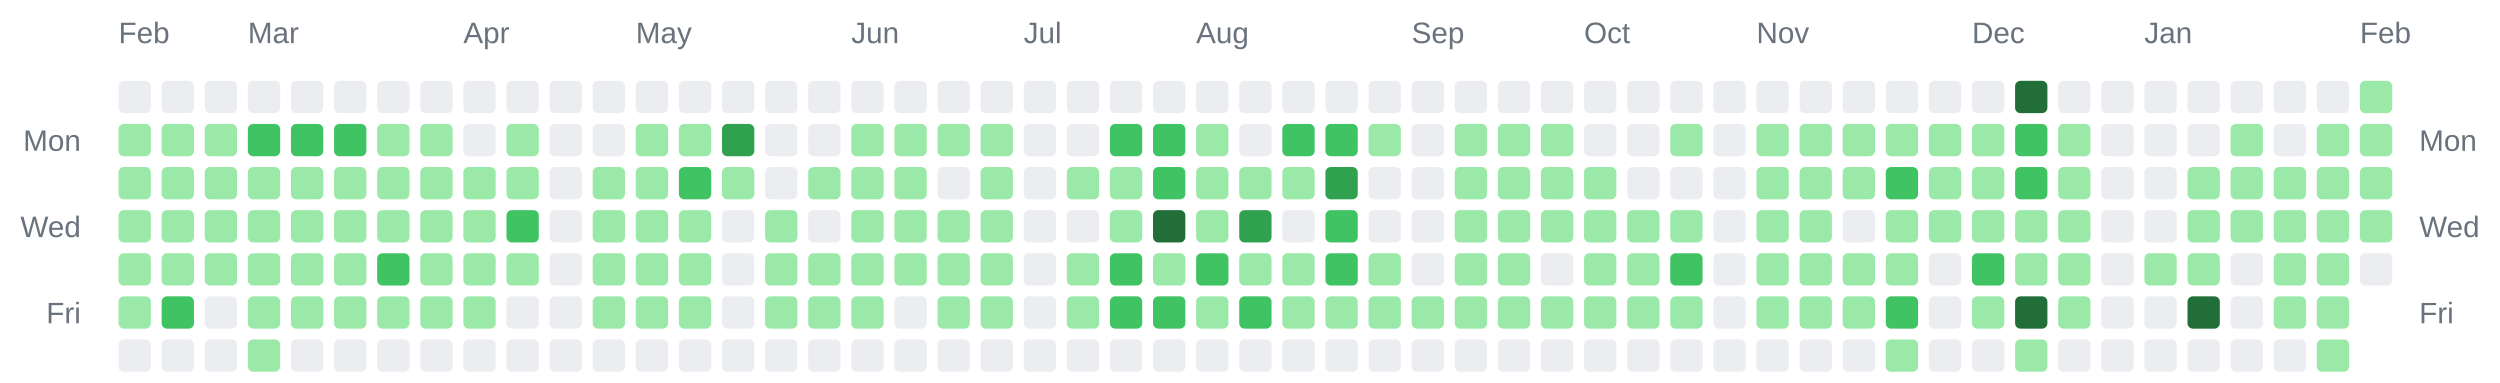
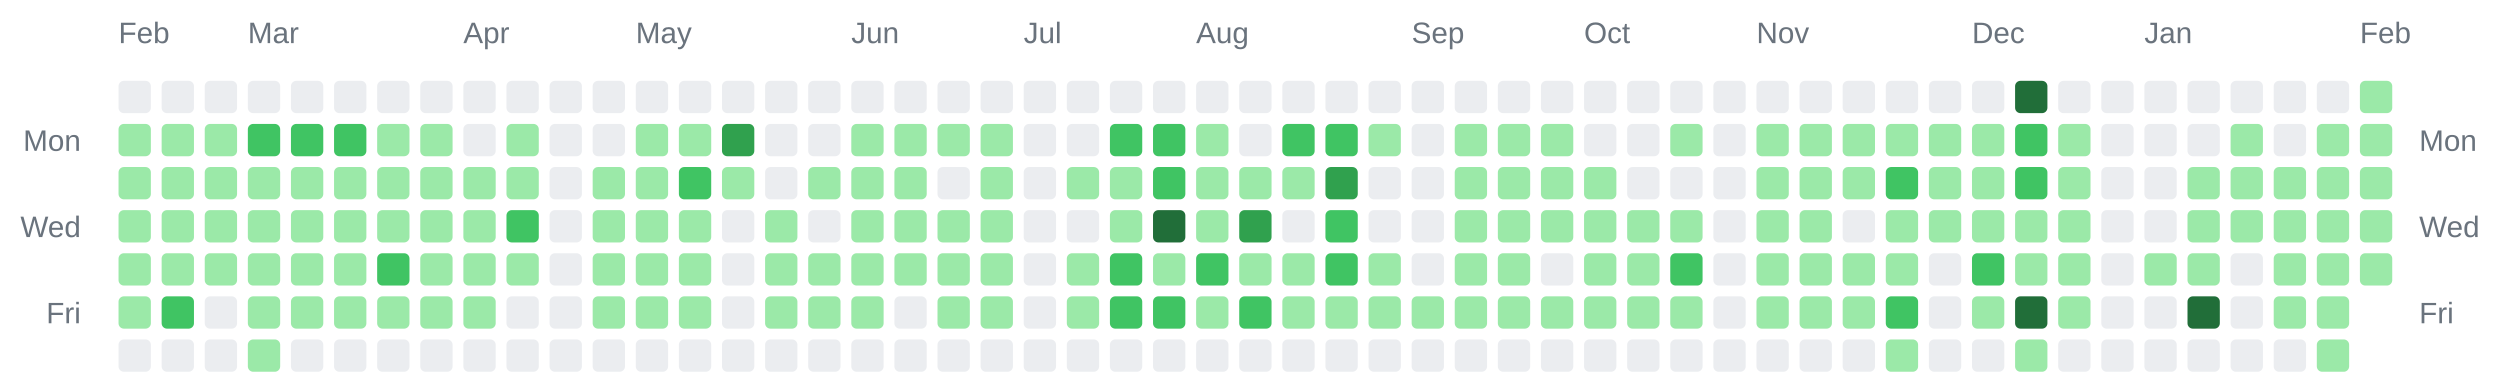
<svg xmlns="http://www.w3.org/2000/svg" width="928" height="142" viewBox="0 0 928 142" role="img" aria-label="Combined contributions calendar for donken and donken-lilly">
  <rect width="100%" height="100%" fill="transparent" /> // regular
  
  
  
  <text x="44" y="16" font-family="Arial, Helvetica, sans-serif" font-size="11" fill="#6a737d">Feb</text>
  <text x="92" y="16" font-family="Arial, Helvetica, sans-serif" font-size="11" fill="#6a737d">Mar</text>
  <text x="172" y="16" font-family="Arial, Helvetica, sans-serif" font-size="11" fill="#6a737d">Apr</text>
  <text x="236" y="16" font-family="Arial, Helvetica, sans-serif" font-size="11" fill="#6a737d">May</text>
  <text x="316" y="16" font-family="Arial, Helvetica, sans-serif" font-size="11" fill="#6a737d">Jun</text>
  <text x="380" y="16" font-family="Arial, Helvetica, sans-serif" font-size="11" fill="#6a737d">Jul</text>
  <text x="444" y="16" font-family="Arial, Helvetica, sans-serif" font-size="11" fill="#6a737d">Aug</text>
  <text x="524" y="16" font-family="Arial, Helvetica, sans-serif" font-size="11" fill="#6a737d">Sep</text>
  <text x="588" y="16" font-family="Arial, Helvetica, sans-serif" font-size="11" fill="#6a737d">Oct</text>
  <text x="652" y="16" font-family="Arial, Helvetica, sans-serif" font-size="11" fill="#6a737d">Nov</text>
  <text x="732" y="16" font-family="Arial, Helvetica, sans-serif" font-size="11" fill="#6a737d">Dec</text>
  <text x="796" y="16" font-family="Arial, Helvetica, sans-serif" font-size="11" fill="#6a737d">Jan</text>
  <text x="876" y="16" font-family="Arial, Helvetica, sans-serif" font-size="11" fill="#6a737d">Feb</text>
  <text x="30" y="56" text-anchor="end" font-family="Arial, Helvetica, sans-serif" font-size="11" fill="#6a737d">Mon</text>
  <text x="898" y="56" text-anchor="start" font-family="Arial, Helvetica, sans-serif" font-size="11" fill="#6a737d">Mon</text>
  <text x="30" y="88" text-anchor="end" font-family="Arial, Helvetica, sans-serif" font-size="11" fill="#6a737d">Wed</text>
  <text x="898" y="88" text-anchor="start" font-family="Arial, Helvetica, sans-serif" font-size="11" fill="#6a737d">Wed</text>
  <text x="30" y="120" text-anchor="end" font-family="Arial, Helvetica, sans-serif" font-size="11" fill="#6a737d">Fri</text>
  <text x="898" y="120" text-anchor="start" font-family="Arial, Helvetica, sans-serif" font-size="11" fill="#6a737d">Fri</text>
  <rect x="44" y="30" width="12" height="12" rx="2" ry="2" fill="#ebedf0" />
  <rect x="44" y="46" width="12" height="12" rx="2" ry="2" fill="#9be9a8" />
  <rect x="44" y="62" width="12" height="12" rx="2" ry="2" fill="#9be9a8" />
  <rect x="44" y="78" width="12" height="12" rx="2" ry="2" fill="#9be9a8" />
  <rect x="44" y="94" width="12" height="12" rx="2" ry="2" fill="#9be9a8" />
  <rect x="44" y="110" width="12" height="12" rx="2" ry="2" fill="#9be9a8" />
  <rect x="44" y="126" width="12" height="12" rx="2" ry="2" fill="#ebedf0" />
  <rect x="60" y="30" width="12" height="12" rx="2" ry="2" fill="#ebedf0" />
  <rect x="60" y="46" width="12" height="12" rx="2" ry="2" fill="#9be9a8" />
  <rect x="60" y="62" width="12" height="12" rx="2" ry="2" fill="#9be9a8" />
  <rect x="60" y="78" width="12" height="12" rx="2" ry="2" fill="#9be9a8" />
  <rect x="60" y="94" width="12" height="12" rx="2" ry="2" fill="#9be9a8" />
  <rect x="60" y="110" width="12" height="12" rx="2" ry="2" fill="#40c463" />
  <rect x="60" y="126" width="12" height="12" rx="2" ry="2" fill="#ebedf0" />
  <rect x="76" y="30" width="12" height="12" rx="2" ry="2" fill="#ebedf0" />
  <rect x="76" y="46" width="12" height="12" rx="2" ry="2" fill="#9be9a8" />
  <rect x="76" y="62" width="12" height="12" rx="2" ry="2" fill="#9be9a8" />
  <rect x="76" y="78" width="12" height="12" rx="2" ry="2" fill="#9be9a8" />
  <rect x="76" y="94" width="12" height="12" rx="2" ry="2" fill="#9be9a8" />
  <rect x="76" y="110" width="12" height="12" rx="2" ry="2" fill="#ebedf0" />
  <rect x="76" y="126" width="12" height="12" rx="2" ry="2" fill="#ebedf0" />
  <rect x="92" y="30" width="12" height="12" rx="2" ry="2" fill="#ebedf0" />
  <rect x="92" y="46" width="12" height="12" rx="2" ry="2" fill="#40c463" />
  <rect x="92" y="62" width="12" height="12" rx="2" ry="2" fill="#9be9a8" />
  <rect x="92" y="78" width="12" height="12" rx="2" ry="2" fill="#9be9a8" />
  <rect x="92" y="94" width="12" height="12" rx="2" ry="2" fill="#9be9a8" />
  <rect x="92" y="110" width="12" height="12" rx="2" ry="2" fill="#9be9a8" />
  <rect x="92" y="126" width="12" height="12" rx="2" ry="2" fill="#9be9a8" />
  <rect x="108" y="30" width="12" height="12" rx="2" ry="2" fill="#ebedf0" />
  <rect x="108" y="46" width="12" height="12" rx="2" ry="2" fill="#40c463" />
  <rect x="108" y="62" width="12" height="12" rx="2" ry="2" fill="#9be9a8" />
  <rect x="108" y="78" width="12" height="12" rx="2" ry="2" fill="#9be9a8" />
  <rect x="108" y="94" width="12" height="12" rx="2" ry="2" fill="#9be9a8" />
  <rect x="108" y="110" width="12" height="12" rx="2" ry="2" fill="#9be9a8" />
  <rect x="108" y="126" width="12" height="12" rx="2" ry="2" fill="#ebedf0" />
  <rect x="124" y="30" width="12" height="12" rx="2" ry="2" fill="#ebedf0" />
  <rect x="124" y="46" width="12" height="12" rx="2" ry="2" fill="#40c463" />
  <rect x="124" y="62" width="12" height="12" rx="2" ry="2" fill="#9be9a8" />
  <rect x="124" y="78" width="12" height="12" rx="2" ry="2" fill="#9be9a8" />
  <rect x="124" y="94" width="12" height="12" rx="2" ry="2" fill="#9be9a8" />
  <rect x="124" y="110" width="12" height="12" rx="2" ry="2" fill="#9be9a8" />
  <rect x="124" y="126" width="12" height="12" rx="2" ry="2" fill="#ebedf0" />
  <rect x="140" y="30" width="12" height="12" rx="2" ry="2" fill="#ebedf0" />
  <rect x="140" y="46" width="12" height="12" rx="2" ry="2" fill="#9be9a8" />
  <rect x="140" y="62" width="12" height="12" rx="2" ry="2" fill="#9be9a8" />
  <rect x="140" y="78" width="12" height="12" rx="2" ry="2" fill="#9be9a8" />
  <rect x="140" y="94" width="12" height="12" rx="2" ry="2" fill="#40c463" />
  <rect x="140" y="110" width="12" height="12" rx="2" ry="2" fill="#9be9a8" />
  <rect x="140" y="126" width="12" height="12" rx="2" ry="2" fill="#ebedf0" />
  <rect x="156" y="30" width="12" height="12" rx="2" ry="2" fill="#ebedf0" />
  <rect x="156" y="46" width="12" height="12" rx="2" ry="2" fill="#9be9a8" />
  <rect x="156" y="62" width="12" height="12" rx="2" ry="2" fill="#9be9a8" />
  <rect x="156" y="78" width="12" height="12" rx="2" ry="2" fill="#9be9a8" />
  <rect x="156" y="94" width="12" height="12" rx="2" ry="2" fill="#9be9a8" />
  <rect x="156" y="110" width="12" height="12" rx="2" ry="2" fill="#9be9a8" />
  <rect x="156" y="126" width="12" height="12" rx="2" ry="2" fill="#ebedf0" />
  <rect x="172" y="30" width="12" height="12" rx="2" ry="2" fill="#ebedf0" />
  <rect x="172" y="46" width="12" height="12" rx="2" ry="2" fill="#ebedf0" />
  <rect x="172" y="62" width="12" height="12" rx="2" ry="2" fill="#9be9a8" />
  <rect x="172" y="78" width="12" height="12" rx="2" ry="2" fill="#9be9a8" />
  <rect x="172" y="94" width="12" height="12" rx="2" ry="2" fill="#9be9a8" />
  <rect x="172" y="110" width="12" height="12" rx="2" ry="2" fill="#9be9a8" />
  <rect x="172" y="126" width="12" height="12" rx="2" ry="2" fill="#ebedf0" />
  <rect x="188" y="30" width="12" height="12" rx="2" ry="2" fill="#ebedf0" />
  <rect x="188" y="46" width="12" height="12" rx="2" ry="2" fill="#9be9a8" />
  <rect x="188" y="62" width="12" height="12" rx="2" ry="2" fill="#9be9a8" />
  <rect x="188" y="78" width="12" height="12" rx="2" ry="2" fill="#40c463" />
  <rect x="188" y="94" width="12" height="12" rx="2" ry="2" fill="#9be9a8" />
  <rect x="188" y="110" width="12" height="12" rx="2" ry="2" fill="#ebedf0" />
  <rect x="188" y="126" width="12" height="12" rx="2" ry="2" fill="#ebedf0" />
  <rect x="204" y="30" width="12" height="12" rx="2" ry="2" fill="#ebedf0" />
  <rect x="204" y="46" width="12" height="12" rx="2" ry="2" fill="#ebedf0" />
  <rect x="204" y="62" width="12" height="12" rx="2" ry="2" fill="#ebedf0" />
  <rect x="204" y="78" width="12" height="12" rx="2" ry="2" fill="#ebedf0" />
  <rect x="204" y="94" width="12" height="12" rx="2" ry="2" fill="#ebedf0" />
  <rect x="204" y="110" width="12" height="12" rx="2" ry="2" fill="#ebedf0" />
  <rect x="204" y="126" width="12" height="12" rx="2" ry="2" fill="#ebedf0" />
  <rect x="220" y="30" width="12" height="12" rx="2" ry="2" fill="#ebedf0" />
  <rect x="220" y="46" width="12" height="12" rx="2" ry="2" fill="#ebedf0" />
  <rect x="220" y="62" width="12" height="12" rx="2" ry="2" fill="#9be9a8" />
  <rect x="220" y="78" width="12" height="12" rx="2" ry="2" fill="#9be9a8" />
  <rect x="220" y="94" width="12" height="12" rx="2" ry="2" fill="#9be9a8" />
  <rect x="220" y="110" width="12" height="12" rx="2" ry="2" fill="#9be9a8" />
  <rect x="220" y="126" width="12" height="12" rx="2" ry="2" fill="#ebedf0" />
  <rect x="236" y="30" width="12" height="12" rx="2" ry="2" fill="#ebedf0" />
  <rect x="236" y="46" width="12" height="12" rx="2" ry="2" fill="#9be9a8" />
  <rect x="236" y="62" width="12" height="12" rx="2" ry="2" fill="#9be9a8" />
  <rect x="236" y="78" width="12" height="12" rx="2" ry="2" fill="#9be9a8" />
  <rect x="236" y="94" width="12" height="12" rx="2" ry="2" fill="#9be9a8" />
  <rect x="236" y="110" width="12" height="12" rx="2" ry="2" fill="#9be9a8" />
  <rect x="236" y="126" width="12" height="12" rx="2" ry="2" fill="#ebedf0" />
  <rect x="252" y="30" width="12" height="12" rx="2" ry="2" fill="#ebedf0" />
  <rect x="252" y="46" width="12" height="12" rx="2" ry="2" fill="#9be9a8" />
  <rect x="252" y="62" width="12" height="12" rx="2" ry="2" fill="#40c463" />
  <rect x="252" y="78" width="12" height="12" rx="2" ry="2" fill="#9be9a8" />
  <rect x="252" y="94" width="12" height="12" rx="2" ry="2" fill="#9be9a8" />
  <rect x="252" y="110" width="12" height="12" rx="2" ry="2" fill="#9be9a8" />
  <rect x="252" y="126" width="12" height="12" rx="2" ry="2" fill="#ebedf0" />
  <rect x="268" y="30" width="12" height="12" rx="2" ry="2" fill="#ebedf0" />
  <rect x="268" y="46" width="12" height="12" rx="2" ry="2" fill="#30a14e" />
  <rect x="268" y="62" width="12" height="12" rx="2" ry="2" fill="#9be9a8" />
  <rect x="268" y="78" width="12" height="12" rx="2" ry="2" fill="#ebedf0" />
  <rect x="268" y="94" width="12" height="12" rx="2" ry="2" fill="#ebedf0" />
  <rect x="268" y="110" width="12" height="12" rx="2" ry="2" fill="#ebedf0" />
  <rect x="268" y="126" width="12" height="12" rx="2" ry="2" fill="#ebedf0" />
  <rect x="284" y="30" width="12" height="12" rx="2" ry="2" fill="#ebedf0" />
  <rect x="284" y="46" width="12" height="12" rx="2" ry="2" fill="#ebedf0" />
  <rect x="284" y="62" width="12" height="12" rx="2" ry="2" fill="#ebedf0" />
  <rect x="284" y="78" width="12" height="12" rx="2" ry="2" fill="#9be9a8" />
  <rect x="284" y="94" width="12" height="12" rx="2" ry="2" fill="#9be9a8" />
  <rect x="284" y="110" width="12" height="12" rx="2" ry="2" fill="#9be9a8" />
  <rect x="284" y="126" width="12" height="12" rx="2" ry="2" fill="#ebedf0" />
  <rect x="300" y="30" width="12" height="12" rx="2" ry="2" fill="#ebedf0" />
  <rect x="300" y="46" width="12" height="12" rx="2" ry="2" fill="#ebedf0" />
  <rect x="300" y="62" width="12" height="12" rx="2" ry="2" fill="#9be9a8" />
  <rect x="300" y="78" width="12" height="12" rx="2" ry="2" fill="#ebedf0" />
  <rect x="300" y="94" width="12" height="12" rx="2" ry="2" fill="#9be9a8" />
  <rect x="300" y="110" width="12" height="12" rx="2" ry="2" fill="#9be9a8" />
  <rect x="300" y="126" width="12" height="12" rx="2" ry="2" fill="#ebedf0" />
  <rect x="316" y="30" width="12" height="12" rx="2" ry="2" fill="#ebedf0" />
  <rect x="316" y="46" width="12" height="12" rx="2" ry="2" fill="#9be9a8" />
  <rect x="316" y="62" width="12" height="12" rx="2" ry="2" fill="#9be9a8" />
  <rect x="316" y="78" width="12" height="12" rx="2" ry="2" fill="#9be9a8" />
  <rect x="316" y="94" width="12" height="12" rx="2" ry="2" fill="#9be9a8" />
  <rect x="316" y="110" width="12" height="12" rx="2" ry="2" fill="#9be9a8" />
  <rect x="316" y="126" width="12" height="12" rx="2" ry="2" fill="#ebedf0" />
  <rect x="332" y="30" width="12" height="12" rx="2" ry="2" fill="#ebedf0" />
  <rect x="332" y="46" width="12" height="12" rx="2" ry="2" fill="#9be9a8" />
  <rect x="332" y="62" width="12" height="12" rx="2" ry="2" fill="#9be9a8" />
  <rect x="332" y="78" width="12" height="12" rx="2" ry="2" fill="#9be9a8" />
  <rect x="332" y="94" width="12" height="12" rx="2" ry="2" fill="#9be9a8" />
  <rect x="332" y="110" width="12" height="12" rx="2" ry="2" fill="#ebedf0" />
  <rect x="332" y="126" width="12" height="12" rx="2" ry="2" fill="#ebedf0" />
  <rect x="348" y="30" width="12" height="12" rx="2" ry="2" fill="#ebedf0" />
  <rect x="348" y="46" width="12" height="12" rx="2" ry="2" fill="#9be9a8" />
  <rect x="348" y="62" width="12" height="12" rx="2" ry="2" fill="#ebedf0" />
  <rect x="348" y="78" width="12" height="12" rx="2" ry="2" fill="#9be9a8" />
  <rect x="348" y="94" width="12" height="12" rx="2" ry="2" fill="#9be9a8" />
  <rect x="348" y="110" width="12" height="12" rx="2" ry="2" fill="#9be9a8" />
  <rect x="348" y="126" width="12" height="12" rx="2" ry="2" fill="#ebedf0" />
  <rect x="364" y="30" width="12" height="12" rx="2" ry="2" fill="#ebedf0" />
  <rect x="364" y="46" width="12" height="12" rx="2" ry="2" fill="#9be9a8" />
  <rect x="364" y="62" width="12" height="12" rx="2" ry="2" fill="#9be9a8" />
  <rect x="364" y="78" width="12" height="12" rx="2" ry="2" fill="#9be9a8" />
  <rect x="364" y="94" width="12" height="12" rx="2" ry="2" fill="#9be9a8" />
  <rect x="364" y="110" width="12" height="12" rx="2" ry="2" fill="#9be9a8" />
  <rect x="364" y="126" width="12" height="12" rx="2" ry="2" fill="#ebedf0" />
  <rect x="380" y="30" width="12" height="12" rx="2" ry="2" fill="#ebedf0" />
  <rect x="380" y="46" width="12" height="12" rx="2" ry="2" fill="#ebedf0" />
  <rect x="380" y="62" width="12" height="12" rx="2" ry="2" fill="#ebedf0" />
  <rect x="380" y="78" width="12" height="12" rx="2" ry="2" fill="#ebedf0" />
  <rect x="380" y="94" width="12" height="12" rx="2" ry="2" fill="#ebedf0" />
  <rect x="380" y="110" width="12" height="12" rx="2" ry="2" fill="#ebedf0" />
  <rect x="380" y="126" width="12" height="12" rx="2" ry="2" fill="#ebedf0" />
  <rect x="396" y="30" width="12" height="12" rx="2" ry="2" fill="#ebedf0" />
  <rect x="396" y="46" width="12" height="12" rx="2" ry="2" fill="#ebedf0" />
  <rect x="396" y="62" width="12" height="12" rx="2" ry="2" fill="#9be9a8" />
  <rect x="396" y="78" width="12" height="12" rx="2" ry="2" fill="#ebedf0" />
  <rect x="396" y="94" width="12" height="12" rx="2" ry="2" fill="#9be9a8" />
  <rect x="396" y="110" width="12" height="12" rx="2" ry="2" fill="#9be9a8" />
  <rect x="396" y="126" width="12" height="12" rx="2" ry="2" fill="#ebedf0" />
  <rect x="412" y="30" width="12" height="12" rx="2" ry="2" fill="#ebedf0" />
  <rect x="412" y="46" width="12" height="12" rx="2" ry="2" fill="#40c463" />
  <rect x="412" y="62" width="12" height="12" rx="2" ry="2" fill="#9be9a8" />
  <rect x="412" y="78" width="12" height="12" rx="2" ry="2" fill="#9be9a8" />
  <rect x="412" y="94" width="12" height="12" rx="2" ry="2" fill="#40c463" />
  <rect x="412" y="110" width="12" height="12" rx="2" ry="2" fill="#40c463" />
  <rect x="412" y="126" width="12" height="12" rx="2" ry="2" fill="#ebedf0" />
  <rect x="428" y="30" width="12" height="12" rx="2" ry="2" fill="#ebedf0" />
  <rect x="428" y="46" width="12" height="12" rx="2" ry="2" fill="#40c463" />
  <rect x="428" y="62" width="12" height="12" rx="2" ry="2" fill="#40c463" />
  <rect x="428" y="78" width="12" height="12" rx="2" ry="2" fill="#216e39" />
  <rect x="428" y="94" width="12" height="12" rx="2" ry="2" fill="#9be9a8" />
  <rect x="428" y="110" width="12" height="12" rx="2" ry="2" fill="#40c463" />
  <rect x="428" y="126" width="12" height="12" rx="2" ry="2" fill="#ebedf0" />
  <rect x="444" y="30" width="12" height="12" rx="2" ry="2" fill="#ebedf0" />
  <rect x="444" y="46" width="12" height="12" rx="2" ry="2" fill="#9be9a8" />
  <rect x="444" y="62" width="12" height="12" rx="2" ry="2" fill="#9be9a8" />
  <rect x="444" y="78" width="12" height="12" rx="2" ry="2" fill="#9be9a8" />
  <rect x="444" y="94" width="12" height="12" rx="2" ry="2" fill="#40c463" />
  <rect x="444" y="110" width="12" height="12" rx="2" ry="2" fill="#9be9a8" />
  <rect x="444" y="126" width="12" height="12" rx="2" ry="2" fill="#ebedf0" />
  <rect x="460" y="30" width="12" height="12" rx="2" ry="2" fill="#ebedf0" />
  <rect x="460" y="46" width="12" height="12" rx="2" ry="2" fill="#ebedf0" />
  <rect x="460" y="62" width="12" height="12" rx="2" ry="2" fill="#9be9a8" />
  <rect x="460" y="78" width="12" height="12" rx="2" ry="2" fill="#30a14e" />
  <rect x="460" y="94" width="12" height="12" rx="2" ry="2" fill="#9be9a8" />
  <rect x="460" y="110" width="12" height="12" rx="2" ry="2" fill="#40c463" />
  <rect x="460" y="126" width="12" height="12" rx="2" ry="2" fill="#ebedf0" />
  <rect x="476" y="30" width="12" height="12" rx="2" ry="2" fill="#ebedf0" />
  <rect x="476" y="46" width="12" height="12" rx="2" ry="2" fill="#40c463" />
  <rect x="476" y="62" width="12" height="12" rx="2" ry="2" fill="#9be9a8" />
  <rect x="476" y="78" width="12" height="12" rx="2" ry="2" fill="#ebedf0" />
  <rect x="476" y="94" width="12" height="12" rx="2" ry="2" fill="#9be9a8" />
  <rect x="476" y="110" width="12" height="12" rx="2" ry="2" fill="#9be9a8" />
  <rect x="476" y="126" width="12" height="12" rx="2" ry="2" fill="#ebedf0" />
  <rect x="492" y="30" width="12" height="12" rx="2" ry="2" fill="#ebedf0" />
  <rect x="492" y="46" width="12" height="12" rx="2" ry="2" fill="#40c463" />
  <rect x="492" y="62" width="12" height="12" rx="2" ry="2" fill="#30a14e" />
  <rect x="492" y="78" width="12" height="12" rx="2" ry="2" fill="#40c463" />
  <rect x="492" y="94" width="12" height="12" rx="2" ry="2" fill="#40c463" />
  <rect x="492" y="110" width="12" height="12" rx="2" ry="2" fill="#9be9a8" />
  <rect x="492" y="126" width="12" height="12" rx="2" ry="2" fill="#ebedf0" />
  <rect x="508" y="30" width="12" height="12" rx="2" ry="2" fill="#ebedf0" />
  <rect x="508" y="46" width="12" height="12" rx="2" ry="2" fill="#9be9a8" />
  <rect x="508" y="62" width="12" height="12" rx="2" ry="2" fill="#ebedf0" />
  <rect x="508" y="78" width="12" height="12" rx="2" ry="2" fill="#ebedf0" />
  <rect x="508" y="94" width="12" height="12" rx="2" ry="2" fill="#9be9a8" />
  <rect x="508" y="110" width="12" height="12" rx="2" ry="2" fill="#9be9a8" />
  <rect x="508" y="126" width="12" height="12" rx="2" ry="2" fill="#ebedf0" />
  <rect x="524" y="30" width="12" height="12" rx="2" ry="2" fill="#ebedf0" />
  <rect x="524" y="46" width="12" height="12" rx="2" ry="2" fill="#ebedf0" />
  <rect x="524" y="62" width="12" height="12" rx="2" ry="2" fill="#ebedf0" />
  <rect x="524" y="78" width="12" height="12" rx="2" ry="2" fill="#ebedf0" />
  <rect x="524" y="94" width="12" height="12" rx="2" ry="2" fill="#ebedf0" />
  <rect x="524" y="110" width="12" height="12" rx="2" ry="2" fill="#9be9a8" />
  <rect x="524" y="126" width="12" height="12" rx="2" ry="2" fill="#ebedf0" />
  <rect x="540" y="30" width="12" height="12" rx="2" ry="2" fill="#ebedf0" />
  <rect x="540" y="46" width="12" height="12" rx="2" ry="2" fill="#9be9a8" />
  <rect x="540" y="62" width="12" height="12" rx="2" ry="2" fill="#9be9a8" />
  <rect x="540" y="78" width="12" height="12" rx="2" ry="2" fill="#9be9a8" />
  <rect x="540" y="94" width="12" height="12" rx="2" ry="2" fill="#9be9a8" />
  <rect x="540" y="110" width="12" height="12" rx="2" ry="2" fill="#9be9a8" />
  <rect x="540" y="126" width="12" height="12" rx="2" ry="2" fill="#ebedf0" />
  <rect x="556" y="30" width="12" height="12" rx="2" ry="2" fill="#ebedf0" />
  <rect x="556" y="46" width="12" height="12" rx="2" ry="2" fill="#9be9a8" />
  <rect x="556" y="62" width="12" height="12" rx="2" ry="2" fill="#9be9a8" />
  <rect x="556" y="78" width="12" height="12" rx="2" ry="2" fill="#9be9a8" />
  <rect x="556" y="94" width="12" height="12" rx="2" ry="2" fill="#9be9a8" />
  <rect x="556" y="110" width="12" height="12" rx="2" ry="2" fill="#9be9a8" />
  <rect x="556" y="126" width="12" height="12" rx="2" ry="2" fill="#ebedf0" />
  <rect x="572" y="30" width="12" height="12" rx="2" ry="2" fill="#ebedf0" />
  <rect x="572" y="46" width="12" height="12" rx="2" ry="2" fill="#9be9a8" />
  <rect x="572" y="62" width="12" height="12" rx="2" ry="2" fill="#9be9a8" />
  <rect x="572" y="78" width="12" height="12" rx="2" ry="2" fill="#9be9a8" />
  <rect x="572" y="94" width="12" height="12" rx="2" ry="2" fill="#ebedf0" />
  <rect x="572" y="110" width="12" height="12" rx="2" ry="2" fill="#9be9a8" />
  <rect x="572" y="126" width="12" height="12" rx="2" ry="2" fill="#ebedf0" />
  <rect x="588" y="30" width="12" height="12" rx="2" ry="2" fill="#ebedf0" />
  <rect x="588" y="46" width="12" height="12" rx="2" ry="2" fill="#ebedf0" />
  <rect x="588" y="62" width="12" height="12" rx="2" ry="2" fill="#9be9a8" />
  <rect x="588" y="78" width="12" height="12" rx="2" ry="2" fill="#9be9a8" />
  <rect x="588" y="94" width="12" height="12" rx="2" ry="2" fill="#9be9a8" />
  <rect x="588" y="110" width="12" height="12" rx="2" ry="2" fill="#9be9a8" />
  <rect x="588" y="126" width="12" height="12" rx="2" ry="2" fill="#ebedf0" />
  <rect x="604" y="30" width="12" height="12" rx="2" ry="2" fill="#ebedf0" />
  <rect x="604" y="46" width="12" height="12" rx="2" ry="2" fill="#ebedf0" />
  <rect x="604" y="62" width="12" height="12" rx="2" ry="2" fill="#ebedf0" />
  <rect x="604" y="78" width="12" height="12" rx="2" ry="2" fill="#9be9a8" />
  <rect x="604" y="94" width="12" height="12" rx="2" ry="2" fill="#9be9a8" />
  <rect x="604" y="110" width="12" height="12" rx="2" ry="2" fill="#9be9a8" />
  <rect x="604" y="126" width="12" height="12" rx="2" ry="2" fill="#ebedf0" />
  <rect x="620" y="30" width="12" height="12" rx="2" ry="2" fill="#ebedf0" />
  <rect x="620" y="46" width="12" height="12" rx="2" ry="2" fill="#9be9a8" />
  <rect x="620" y="62" width="12" height="12" rx="2" ry="2" fill="#ebedf0" />
  <rect x="620" y="78" width="12" height="12" rx="2" ry="2" fill="#9be9a8" />
  <rect x="620" y="94" width="12" height="12" rx="2" ry="2" fill="#40c463" />
  <rect x="620" y="110" width="12" height="12" rx="2" ry="2" fill="#9be9a8" />
  <rect x="620" y="126" width="12" height="12" rx="2" ry="2" fill="#ebedf0" />
  <rect x="636" y="30" width="12" height="12" rx="2" ry="2" fill="#ebedf0" />
  <rect x="636" y="46" width="12" height="12" rx="2" ry="2" fill="#ebedf0" />
  <rect x="636" y="62" width="12" height="12" rx="2" ry="2" fill="#ebedf0" />
  <rect x="636" y="78" width="12" height="12" rx="2" ry="2" fill="#ebedf0" />
  <rect x="636" y="94" width="12" height="12" rx="2" ry="2" fill="#ebedf0" />
  <rect x="636" y="110" width="12" height="12" rx="2" ry="2" fill="#ebedf0" />
  <rect x="636" y="126" width="12" height="12" rx="2" ry="2" fill="#ebedf0" />
  <rect x="652" y="30" width="12" height="12" rx="2" ry="2" fill="#ebedf0" />
  <rect x="652" y="46" width="12" height="12" rx="2" ry="2" fill="#9be9a8" />
  <rect x="652" y="62" width="12" height="12" rx="2" ry="2" fill="#9be9a8" />
  <rect x="652" y="78" width="12" height="12" rx="2" ry="2" fill="#9be9a8" />
  <rect x="652" y="94" width="12" height="12" rx="2" ry="2" fill="#9be9a8" />
  <rect x="652" y="110" width="12" height="12" rx="2" ry="2" fill="#9be9a8" />
  <rect x="652" y="126" width="12" height="12" rx="2" ry="2" fill="#ebedf0" />
  <rect x="668" y="30" width="12" height="12" rx="2" ry="2" fill="#ebedf0" />
  <rect x="668" y="46" width="12" height="12" rx="2" ry="2" fill="#9be9a8" />
  <rect x="668" y="62" width="12" height="12" rx="2" ry="2" fill="#9be9a8" />
  <rect x="668" y="78" width="12" height="12" rx="2" ry="2" fill="#9be9a8" />
  <rect x="668" y="94" width="12" height="12" rx="2" ry="2" fill="#9be9a8" />
  <rect x="668" y="110" width="12" height="12" rx="2" ry="2" fill="#9be9a8" />
  <rect x="668" y="126" width="12" height="12" rx="2" ry="2" fill="#ebedf0" />
  <rect x="684" y="30" width="12" height="12" rx="2" ry="2" fill="#ebedf0" />
  <rect x="684" y="46" width="12" height="12" rx="2" ry="2" fill="#9be9a8" />
  <rect x="684" y="62" width="12" height="12" rx="2" ry="2" fill="#9be9a8" />
  <rect x="684" y="78" width="12" height="12" rx="2" ry="2" fill="#ebedf0" />
  <rect x="684" y="94" width="12" height="12" rx="2" ry="2" fill="#9be9a8" />
  <rect x="684" y="110" width="12" height="12" rx="2" ry="2" fill="#9be9a8" />
  <rect x="684" y="126" width="12" height="12" rx="2" ry="2" fill="#ebedf0" />
  <rect x="700" y="30" width="12" height="12" rx="2" ry="2" fill="#ebedf0" />
  <rect x="700" y="46" width="12" height="12" rx="2" ry="2" fill="#9be9a8" />
  <rect x="700" y="62" width="12" height="12" rx="2" ry="2" fill="#40c463" />
  <rect x="700" y="78" width="12" height="12" rx="2" ry="2" fill="#9be9a8" />
  <rect x="700" y="94" width="12" height="12" rx="2" ry="2" fill="#9be9a8" />
  <rect x="700" y="110" width="12" height="12" rx="2" ry="2" fill="#40c463" />
  <rect x="700" y="126" width="12" height="12" rx="2" ry="2" fill="#9be9a8" />
  <rect x="716" y="30" width="12" height="12" rx="2" ry="2" fill="#ebedf0" />
  <rect x="716" y="46" width="12" height="12" rx="2" ry="2" fill="#9be9a8" />
  <rect x="716" y="62" width="12" height="12" rx="2" ry="2" fill="#9be9a8" />
  <rect x="716" y="78" width="12" height="12" rx="2" ry="2" fill="#9be9a8" />
  <rect x="716" y="94" width="12" height="12" rx="2" ry="2" fill="#ebedf0" />
  <rect x="716" y="110" width="12" height="12" rx="2" ry="2" fill="#ebedf0" />
  <rect x="716" y="126" width="12" height="12" rx="2" ry="2" fill="#ebedf0" />
  <rect x="732" y="30" width="12" height="12" rx="2" ry="2" fill="#ebedf0" />
  <rect x="732" y="46" width="12" height="12" rx="2" ry="2" fill="#9be9a8" />
  <rect x="732" y="62" width="12" height="12" rx="2" ry="2" fill="#9be9a8" />
  <rect x="732" y="78" width="12" height="12" rx="2" ry="2" fill="#9be9a8" />
  <rect x="732" y="94" width="12" height="12" rx="2" ry="2" fill="#40c463" />
  <rect x="732" y="110" width="12" height="12" rx="2" ry="2" fill="#9be9a8" />
  <rect x="732" y="126" width="12" height="12" rx="2" ry="2" fill="#ebedf0" />
  <rect x="748" y="30" width="12" height="12" rx="2" ry="2" fill="#216e39" />
  <rect x="748" y="46" width="12" height="12" rx="2" ry="2" fill="#40c463" />
  <rect x="748" y="62" width="12" height="12" rx="2" ry="2" fill="#40c463" />
  <rect x="748" y="78" width="12" height="12" rx="2" ry="2" fill="#9be9a8" />
  <rect x="748" y="94" width="12" height="12" rx="2" ry="2" fill="#9be9a8" />
  <rect x="748" y="110" width="12" height="12" rx="2" ry="2" fill="#216e39" />
  <rect x="748" y="126" width="12" height="12" rx="2" ry="2" fill="#9be9a8" />
  <rect x="764" y="30" width="12" height="12" rx="2" ry="2" fill="#ebedf0" />
  <rect x="764" y="46" width="12" height="12" rx="2" ry="2" fill="#9be9a8" />
  <rect x="764" y="62" width="12" height="12" rx="2" ry="2" fill="#9be9a8" />
  <rect x="764" y="78" width="12" height="12" rx="2" ry="2" fill="#9be9a8" />
  <rect x="764" y="94" width="12" height="12" rx="2" ry="2" fill="#9be9a8" />
  <rect x="764" y="110" width="12" height="12" rx="2" ry="2" fill="#9be9a8" />
  <rect x="764" y="126" width="12" height="12" rx="2" ry="2" fill="#ebedf0" />
  <rect x="780" y="30" width="12" height="12" rx="2" ry="2" fill="#ebedf0" />
  <rect x="780" y="46" width="12" height="12" rx="2" ry="2" fill="#ebedf0" />
  <rect x="780" y="62" width="12" height="12" rx="2" ry="2" fill="#ebedf0" />
  <rect x="780" y="78" width="12" height="12" rx="2" ry="2" fill="#ebedf0" />
  <rect x="780" y="94" width="12" height="12" rx="2" ry="2" fill="#ebedf0" />
  <rect x="780" y="110" width="12" height="12" rx="2" ry="2" fill="#ebedf0" />
  <rect x="780" y="126" width="12" height="12" rx="2" ry="2" fill="#ebedf0" />
  <rect x="796" y="30" width="12" height="12" rx="2" ry="2" fill="#ebedf0" />
  <rect x="796" y="46" width="12" height="12" rx="2" ry="2" fill="#ebedf0" />
  <rect x="796" y="62" width="12" height="12" rx="2" ry="2" fill="#ebedf0" />
  <rect x="796" y="78" width="12" height="12" rx="2" ry="2" fill="#ebedf0" />
  <rect x="796" y="94" width="12" height="12" rx="2" ry="2" fill="#9be9a8" />
  <rect x="796" y="110" width="12" height="12" rx="2" ry="2" fill="#ebedf0" />
  <rect x="796" y="126" width="12" height="12" rx="2" ry="2" fill="#ebedf0" />
  <rect x="812" y="30" width="12" height="12" rx="2" ry="2" fill="#ebedf0" />
  <rect x="812" y="46" width="12" height="12" rx="2" ry="2" fill="#ebedf0" />
  <rect x="812" y="62" width="12" height="12" rx="2" ry="2" fill="#9be9a8" />
  <rect x="812" y="78" width="12" height="12" rx="2" ry="2" fill="#9be9a8" />
  <rect x="812" y="94" width="12" height="12" rx="2" ry="2" fill="#9be9a8" />
  <rect x="812" y="110" width="12" height="12" rx="2" ry="2" fill="#216e39" />
  <rect x="812" y="126" width="12" height="12" rx="2" ry="2" fill="#ebedf0" />
  <rect x="828" y="30" width="12" height="12" rx="2" ry="2" fill="#ebedf0" />
  <rect x="828" y="46" width="12" height="12" rx="2" ry="2" fill="#9be9a8" />
  <rect x="828" y="62" width="12" height="12" rx="2" ry="2" fill="#9be9a8" />
  <rect x="828" y="78" width="12" height="12" rx="2" ry="2" fill="#9be9a8" />
  <rect x="828" y="94" width="12" height="12" rx="2" ry="2" fill="#ebedf0" />
  <rect x="828" y="110" width="12" height="12" rx="2" ry="2" fill="#ebedf0" />
  <rect x="828" y="126" width="12" height="12" rx="2" ry="2" fill="#ebedf0" />
  <rect x="844" y="30" width="12" height="12" rx="2" ry="2" fill="#ebedf0" />
  <rect x="844" y="46" width="12" height="12" rx="2" ry="2" fill="#ebedf0" />
  <rect x="844" y="62" width="12" height="12" rx="2" ry="2" fill="#9be9a8" />
  <rect x="844" y="78" width="12" height="12" rx="2" ry="2" fill="#9be9a8" />
  <rect x="844" y="94" width="12" height="12" rx="2" ry="2" fill="#9be9a8" />
  <rect x="844" y="110" width="12" height="12" rx="2" ry="2" fill="#9be9a8" />
  <rect x="844" y="126" width="12" height="12" rx="2" ry="2" fill="#ebedf0" />
  <rect x="860" y="30" width="12" height="12" rx="2" ry="2" fill="#ebedf0" />
  <rect x="860" y="46" width="12" height="12" rx="2" ry="2" fill="#9be9a8" />
  <rect x="860" y="62" width="12" height="12" rx="2" ry="2" fill="#9be9a8" />
  <rect x="860" y="78" width="12" height="12" rx="2" ry="2" fill="#9be9a8" />
  <rect x="860" y="94" width="12" height="12" rx="2" ry="2" fill="#9be9a8" />
  <rect x="860" y="110" width="12" height="12" rx="2" ry="2" fill="#9be9a8" />
  <rect x="860" y="126" width="12" height="12" rx="2" ry="2" fill="#9be9a8" />
  <rect x="876" y="30" width="12" height="12" rx="2" ry="2" fill="#9be9a8" />
  <rect x="876" y="46" width="12" height="12" rx="2" ry="2" fill="#9be9a8" />
  <rect x="876" y="62" width="12" height="12" rx="2" ry="2" fill="#9be9a8" />
  <rect x="876" y="78" width="12" height="12" rx="2" ry="2" fill="#9be9a8" />
-   <rect x="876" y="94" width="12" height="12" rx="2" ry="2" fill="#ebedf0" />
+   <rect x="876" y="94" width="12" height="12" rx="2" ry="2" fill="#9be9a8" />
</svg>
